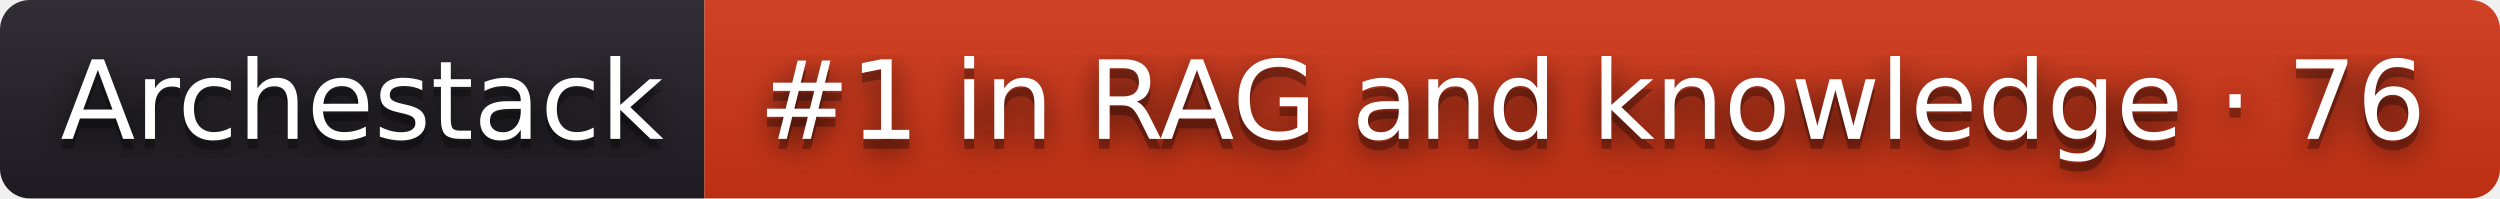
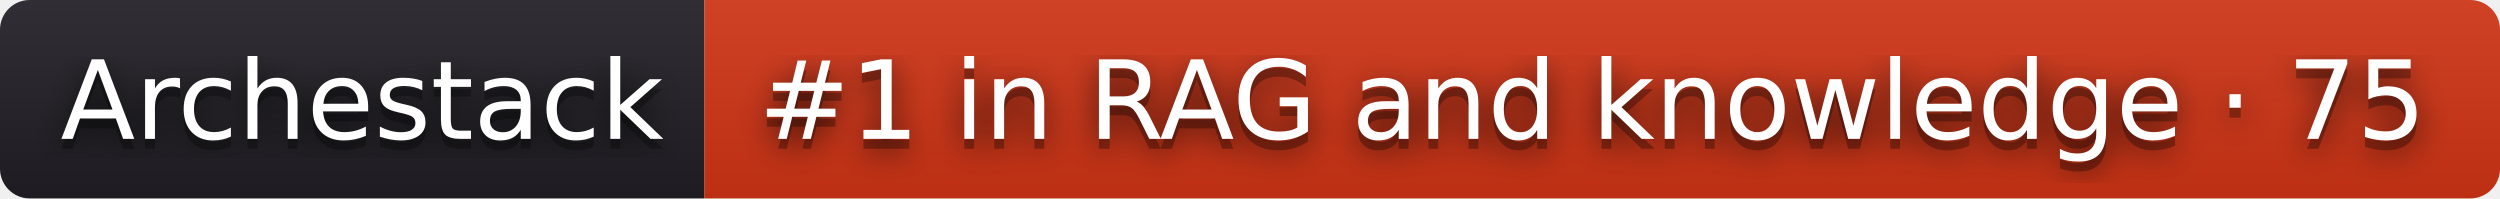
- <svg xmlns="http://www.w3.org/2000/svg" width="252" height="20" role="img" aria-label="Archestack: #1 in RAG and knowledge · 76">
+ <svg xmlns="http://www.w3.org/2000/svg" width="252" height="20" role="img" aria-label="Archestack: #1 in RAG and knowledge · 75">
  <filter id="blur">
    <feGaussianBlur stdDeviation="16" />
  </filter>
  <linearGradient id="s" x2="0" y2="100%">
    <stop offset="0" stop-color="#bbb" stop-opacity=".1" />
    <stop offset="1" stop-opacity=".1" />
  </linearGradient>
  <clipPath id="r">
    <rect width="252" height="20" rx="3" />
  </clipPath>
  <g clip-path="url(#r)">
    <rect width="71" height="20" fill="#211f26" />
    <rect x="71" width="181" height="20" fill="#d13415" />
    <rect width="252" height="20" fill="url(#s)" />
  </g>
  <g fill="#fff" text-anchor="middle" font-family="Verdana,Geneva,DejaVu Sans,sans-serif" text-rendering="geometricPrecision" font-size="110">
    <g transform="scale(.1)">
      <g aria-hidden="true" fill="#010101">
        <text x="365" y="150" fill-opacity=".8" filter="url(#blur)" textLength="610">Archestack</text>
        <text x="365" y="150" fill-opacity=".3" textLength="610">Archestack</text>
      </g>
      <text x="365" y="140" textLength="610">Archestack</text>
    </g>
    <g transform="scale(.1)">
      <g aria-hidden="true" fill="#010101">
-         <text x="1605" y="150" fill-opacity=".8" filter="url(#blur)" textLength="1710">#1 in RAG and knowledge · 76</text>
-         <text x="1605" y="150" fill-opacity=".3" textLength="1710">#1 in RAG and knowledge · 76</text>
+         <text x="1605" y="150" fill-opacity=".8" filter="url(#blur)" textLength="1710">#1 in RAG and knowledge · 75</text>
+         <text x="1605" y="150" fill-opacity=".3" textLength="1710">#1 in RAG and knowledge · 75</text>
      </g>
-       <text x="1605" y="140" textLength="1710">#1 in RAG and knowledge · 76</text>
+       <text x="1605" y="140" textLength="1710">#1 in RAG and knowledge · 75</text>
    </g>
  </g>
</svg>
